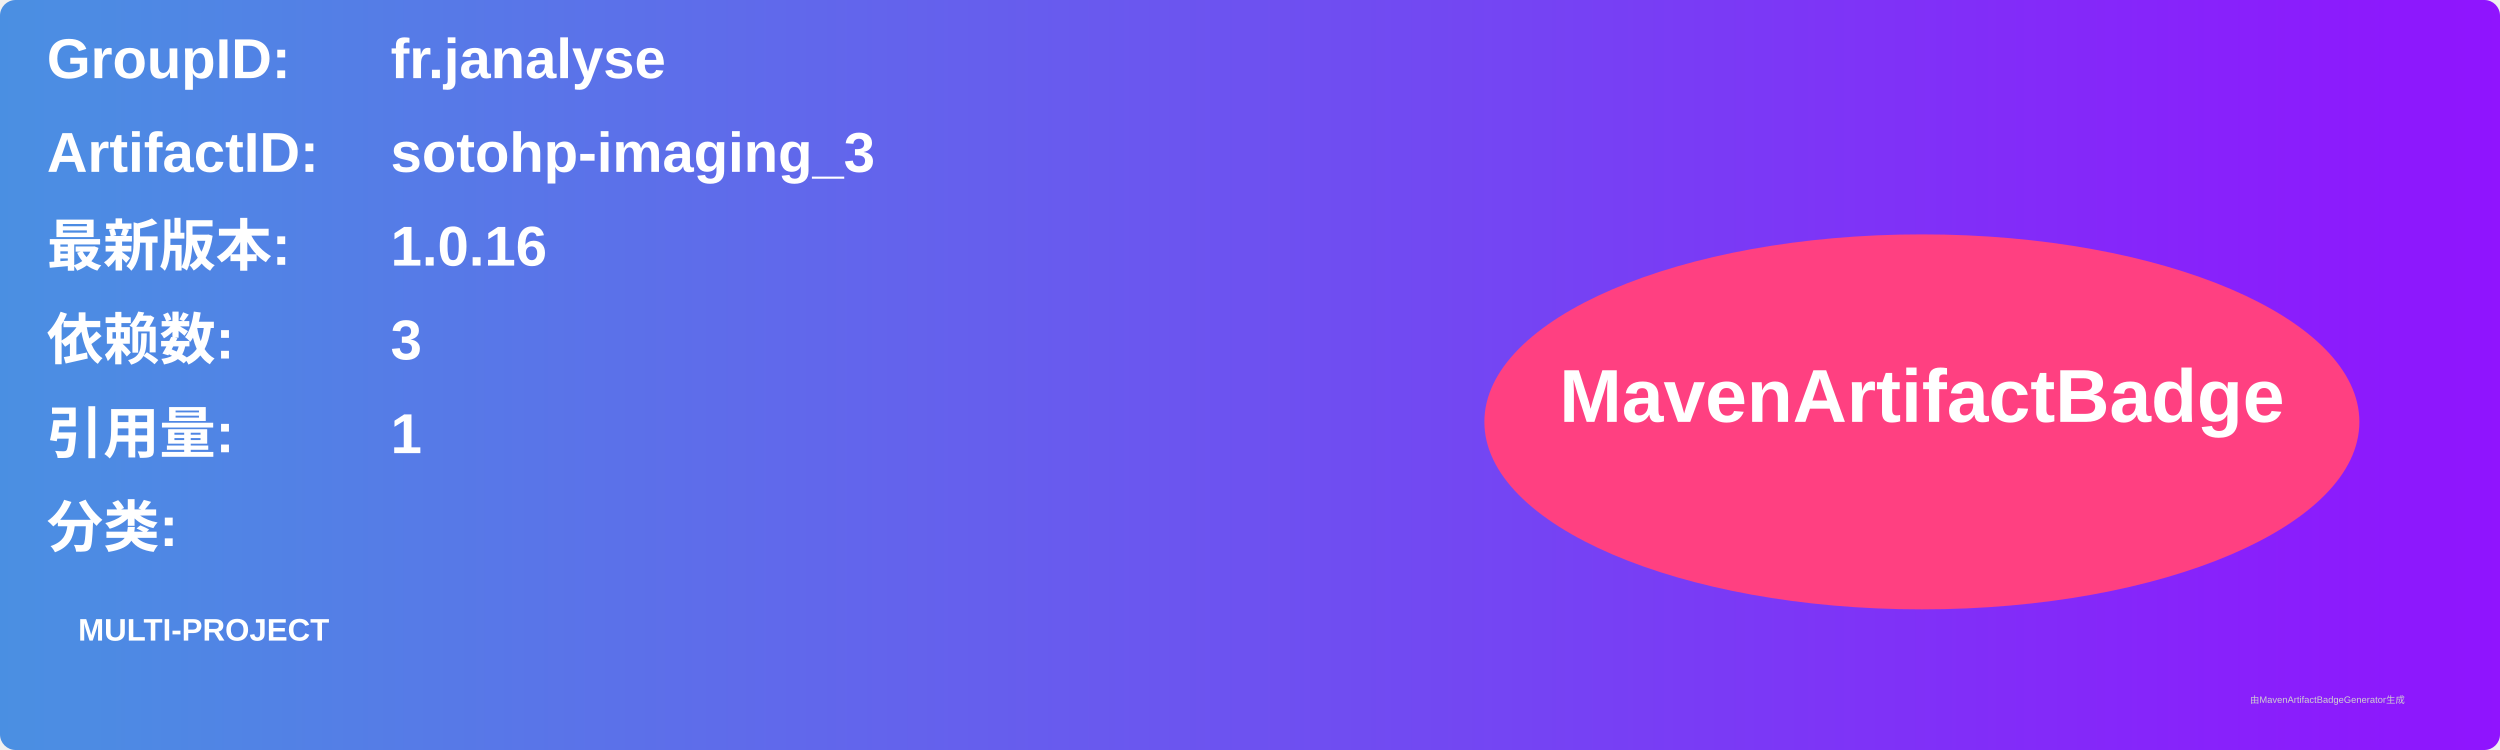
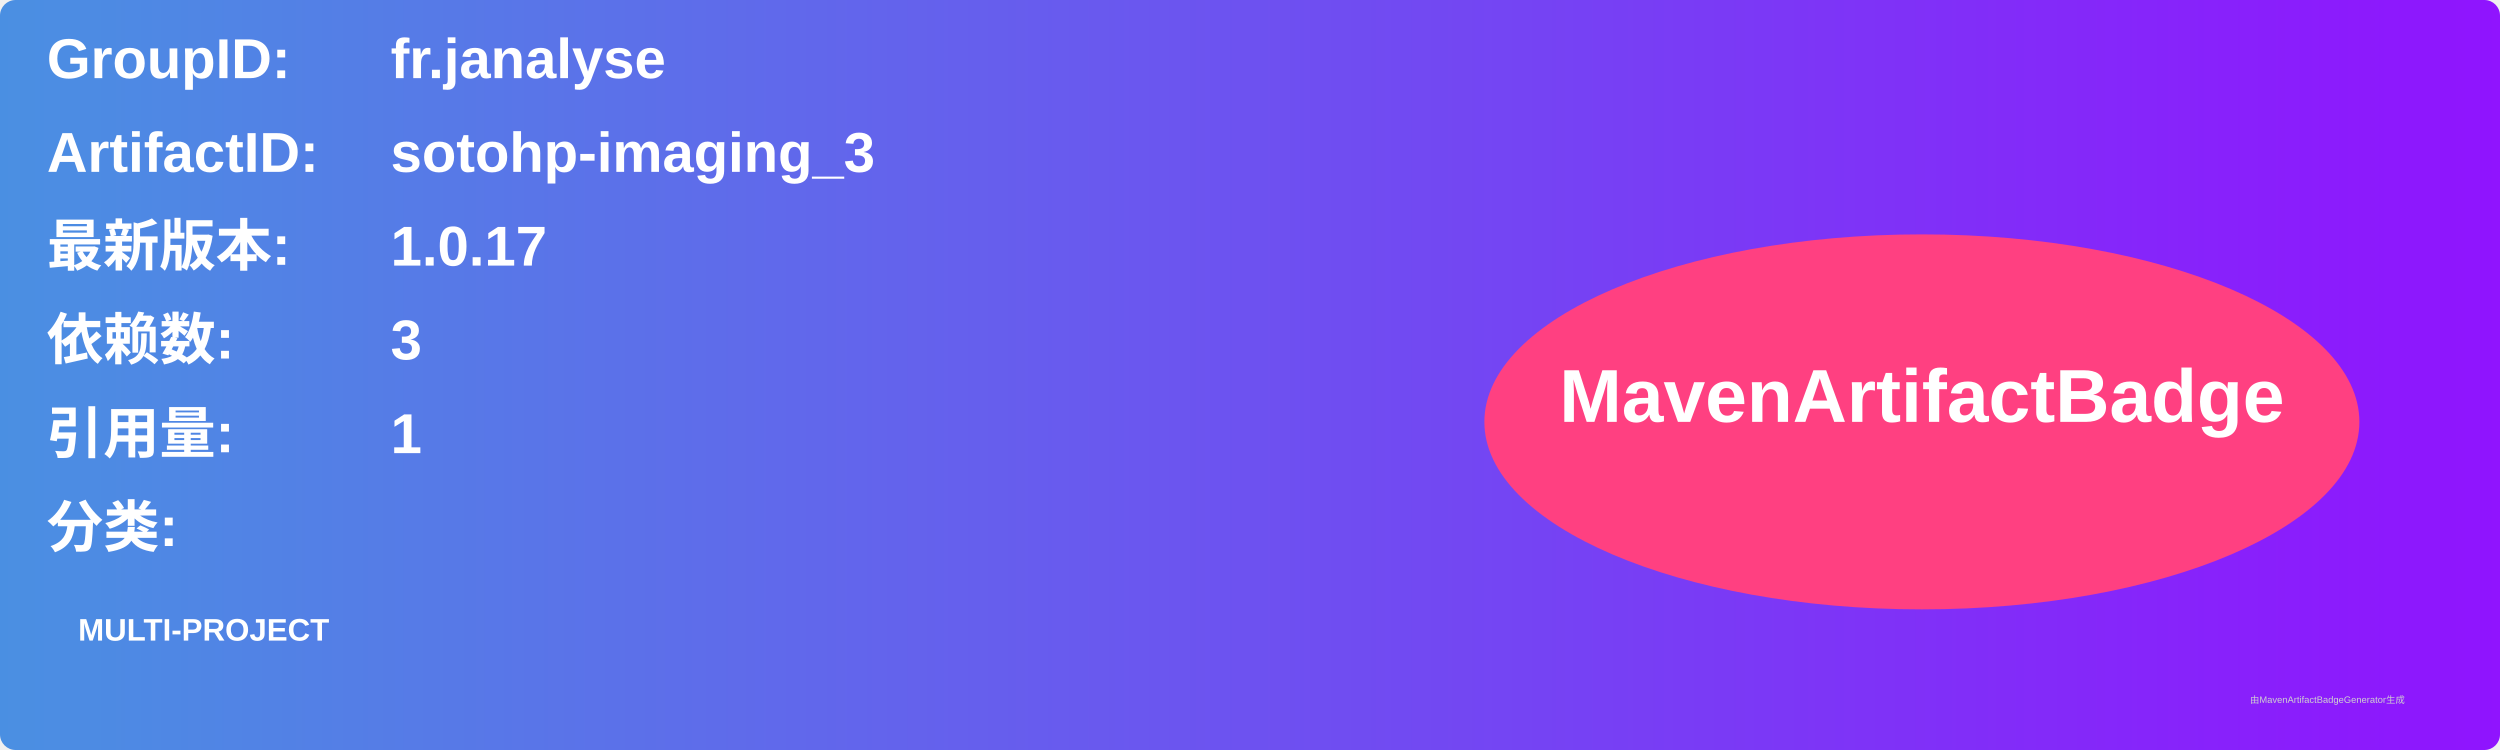
<svg xmlns="http://www.w3.org/2000/svg" width="800" height="240" viewBox="0 0 800 240">
  <linearGradient id="grad" x1="0%" y1="0%" x2="100%" y2="0%">
    <stop offset="0%" stop-color="#4a90e2" />
    <stop offset="100%" stop-color="#9013fe" />
  </linearGradient>
  <rect width="100%" height="100%" rx="5" ry="5" fill="url(#grad)" />
  <g transform="translate(15, 15)">
    <text x="0" y="10" font-family="Arial" font-size="18" fill="white" font-weight="bold" width="260">GroupID:</text>
    <text x="110" y="10" font-family="Arial" font-size="18" fill="white" font-weight="bold" width="460">fr.janalyse</text>
    <text x="0" y="40" font-family="Arial" font-size="18" fill="white" font-weight="bold" width="260">ArtifactID:</text>
    <text x="110" y="40" font-family="Arial" font-size="18" fill="white" font-weight="bold" width="460">sotohp-imaging_3</text>
    <text x="0" y="70" font-family="Arial" font-size="18" fill="white" font-weight="bold">最新版本:</text>
    <text x="110" y="70" font-family="Arial" font-size="18" fill="white" font-weight="bold">
-       <tspan font-weight="bold">1.0.16</tspan>
+       <tspan font-weight="bold">1.0.17</tspan>
    </text>
    <text x="0" y="100" font-family="Arial" font-size="18" fill="white" font-weight="bold">依赖数: </text>
    <text x="110" y="100" font-family="Arial" font-size="18" fill="white">
      <tspan font-weight="bold">3</tspan>
    </text>
    <text x="0" y="130" font-family="Arial" font-size="18" fill="white" font-weight="bold">引用量: </text>
    <text x="110" y="130" font-family="Arial" font-size="18" fill="white">
      <tspan font-weight="bold">1</tspan>
    </text>
    <text x="0" y="160" font-family="Arial" font-size="18" fill="white" font-weight="bold">分类:</text>
    <text x="10" y="190" font-family="Arial" font-size="10" fill="white">
      <tspan font-weight="bold">MULTI-PROJECT</tspan>
    </text>
    <ellipse cx="600" cy="120" rx="140" ry="60" fill="#ff4081" />
    <text x="600" y="120" text-anchor="middle" font-family="Arial" font-size="24" fill="white" font-weight="bold">MavenArtifactBadge</text>
  </g>
  <text x="720" y="225" font-family="Arial" font-size="3" fill="#d0d0d0">由MavenArtifactBadgeGenerator生成</text>
</svg>
